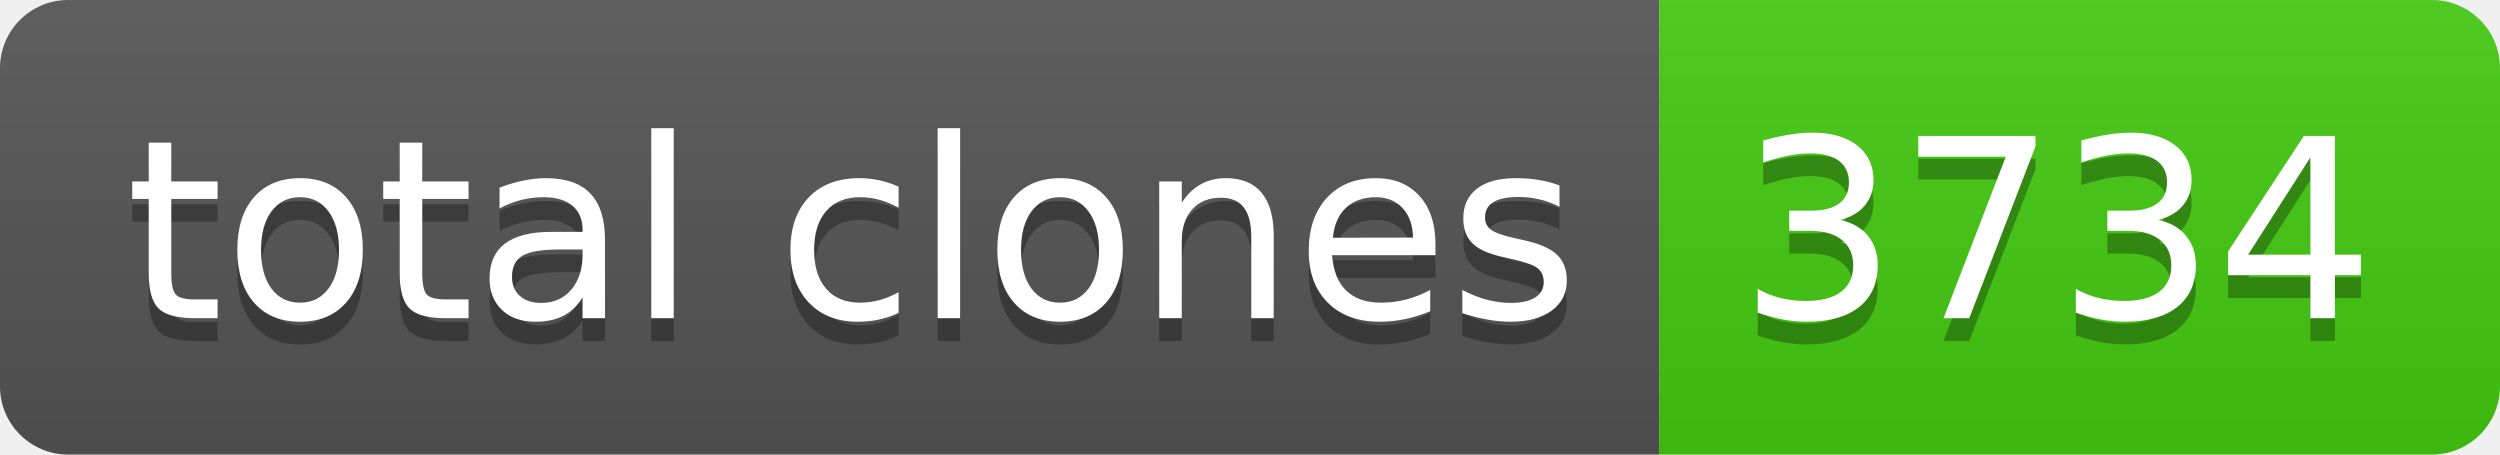
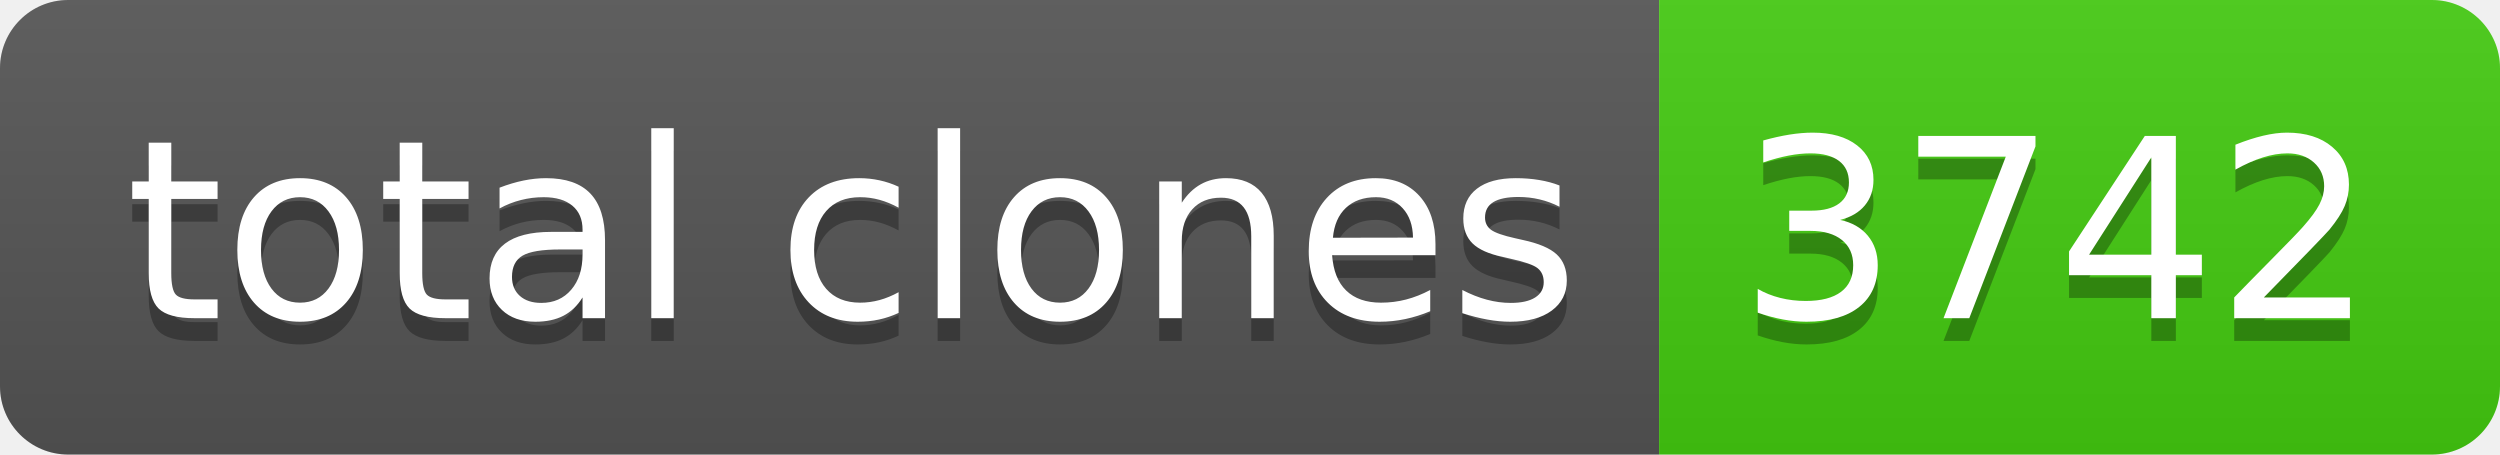
- <svg xmlns="http://www.w3.org/2000/svg" width="110" height="20" role="img" aria-label="total clones: 3734">
+ <svg xmlns="http://www.w3.org/2000/svg" width="110" height="20" role="img" aria-label="total clones: 3742">
  <linearGradient id="s" x2="0" y2="100%">
    <stop offset="0" stop-color="#bbb" stop-opacity=".1" />
    <stop offset="1" stop-opacity=".1" />
  </linearGradient>
  <clipPath id="r">
    <rect width="110" height="20" rx="3" fill="#fff" />
  </clipPath>
  <g clip-path="url(#r)">
    <rect width="73" height="20" fill="#555" />
    <rect x="73" width="37" height="20" fill="#4c1" />
    <rect width="110" height="20" fill="url(#s)" />
  </g>
  <g fill="#fff" text-anchor="middle" font-family="Verdana,Geneva,DejaVu Sans,sans-serif" text-rendering="geometricPrecision" font-size="110">
    <text aria-hidden="true" x="375" y="150" fill="#010101" fill-opacity=".3" transform="scale(.1)" textLength="630">total clones</text>
    <text x="375" y="140" transform="scale(.1)" fill="#fff" textLength="630">total clones</text>
-     <text aria-hidden="true" x="905" y="150" fill="#010101" fill-opacity=".3" transform="scale(.1)" textLength="270">3734</text>
-     <text x="905" y="140" transform="scale(.1)" fill="#fff" textLength="270">3734</text>
+     <text aria-hidden="true" x="905" y="150" fill="#010101" fill-opacity=".3" transform="scale(.1)" textLength="270">3742</text>
+     <text x="905" y="140" transform="scale(.1)" fill="#fff" textLength="270">3742</text>
  </g>
</svg>
